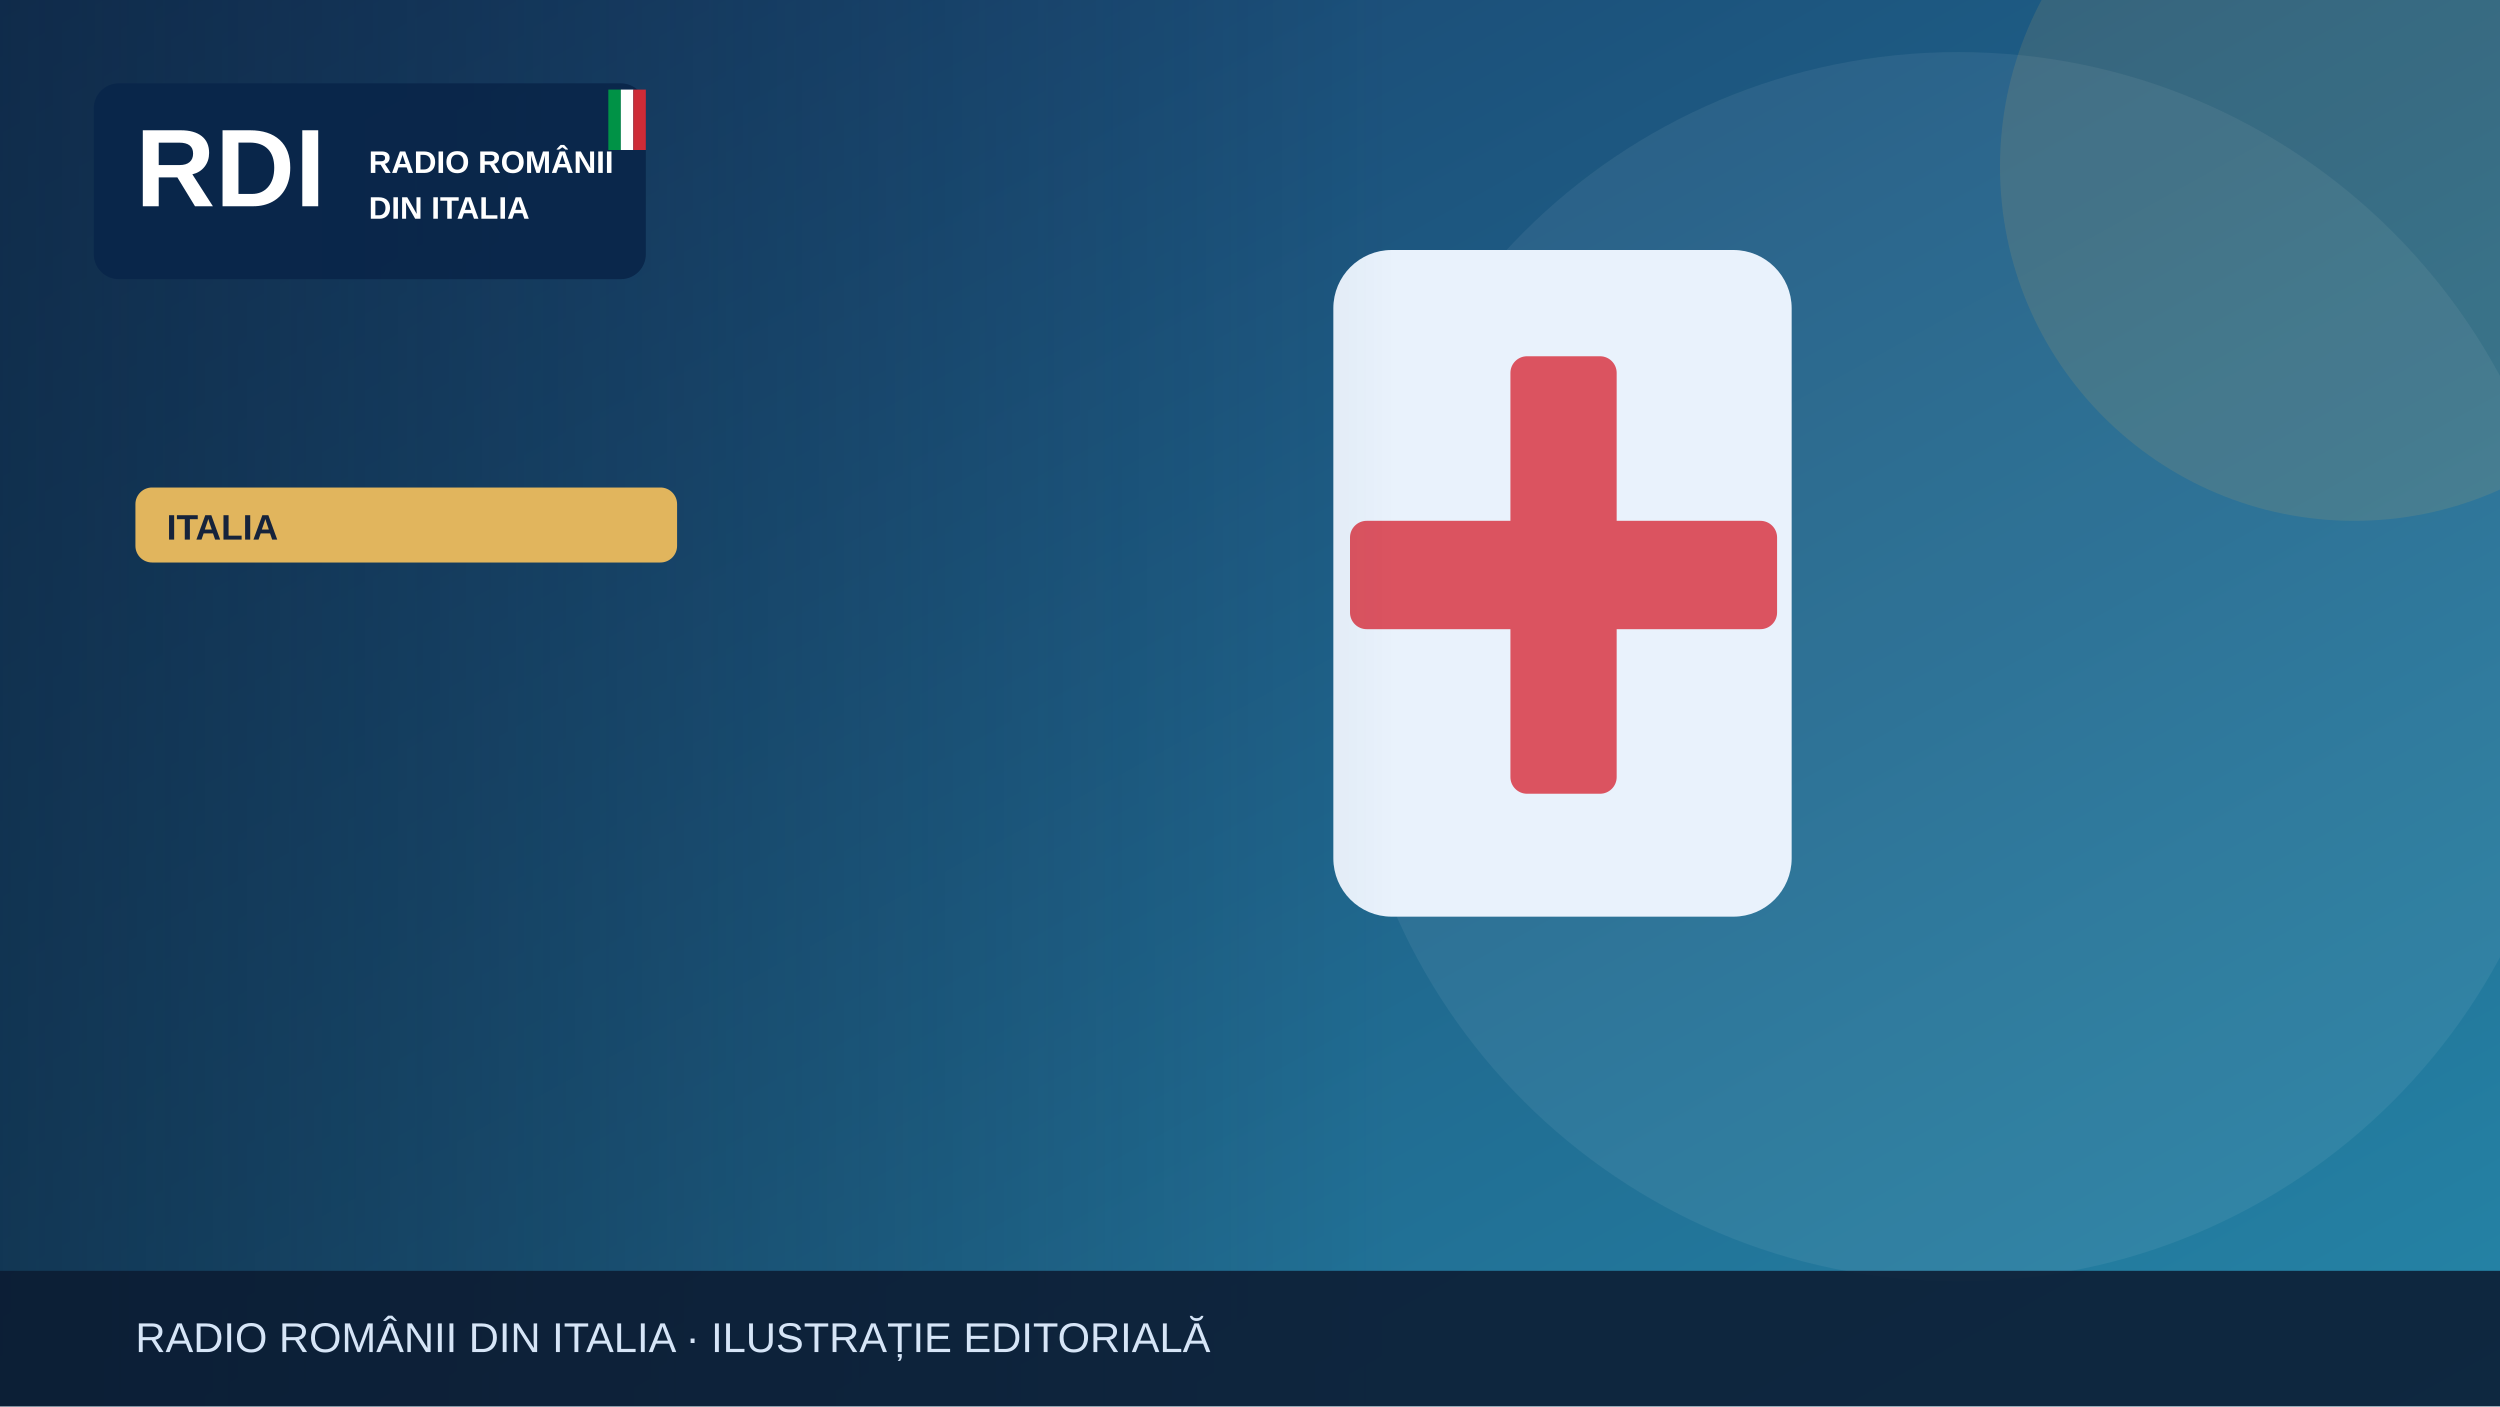
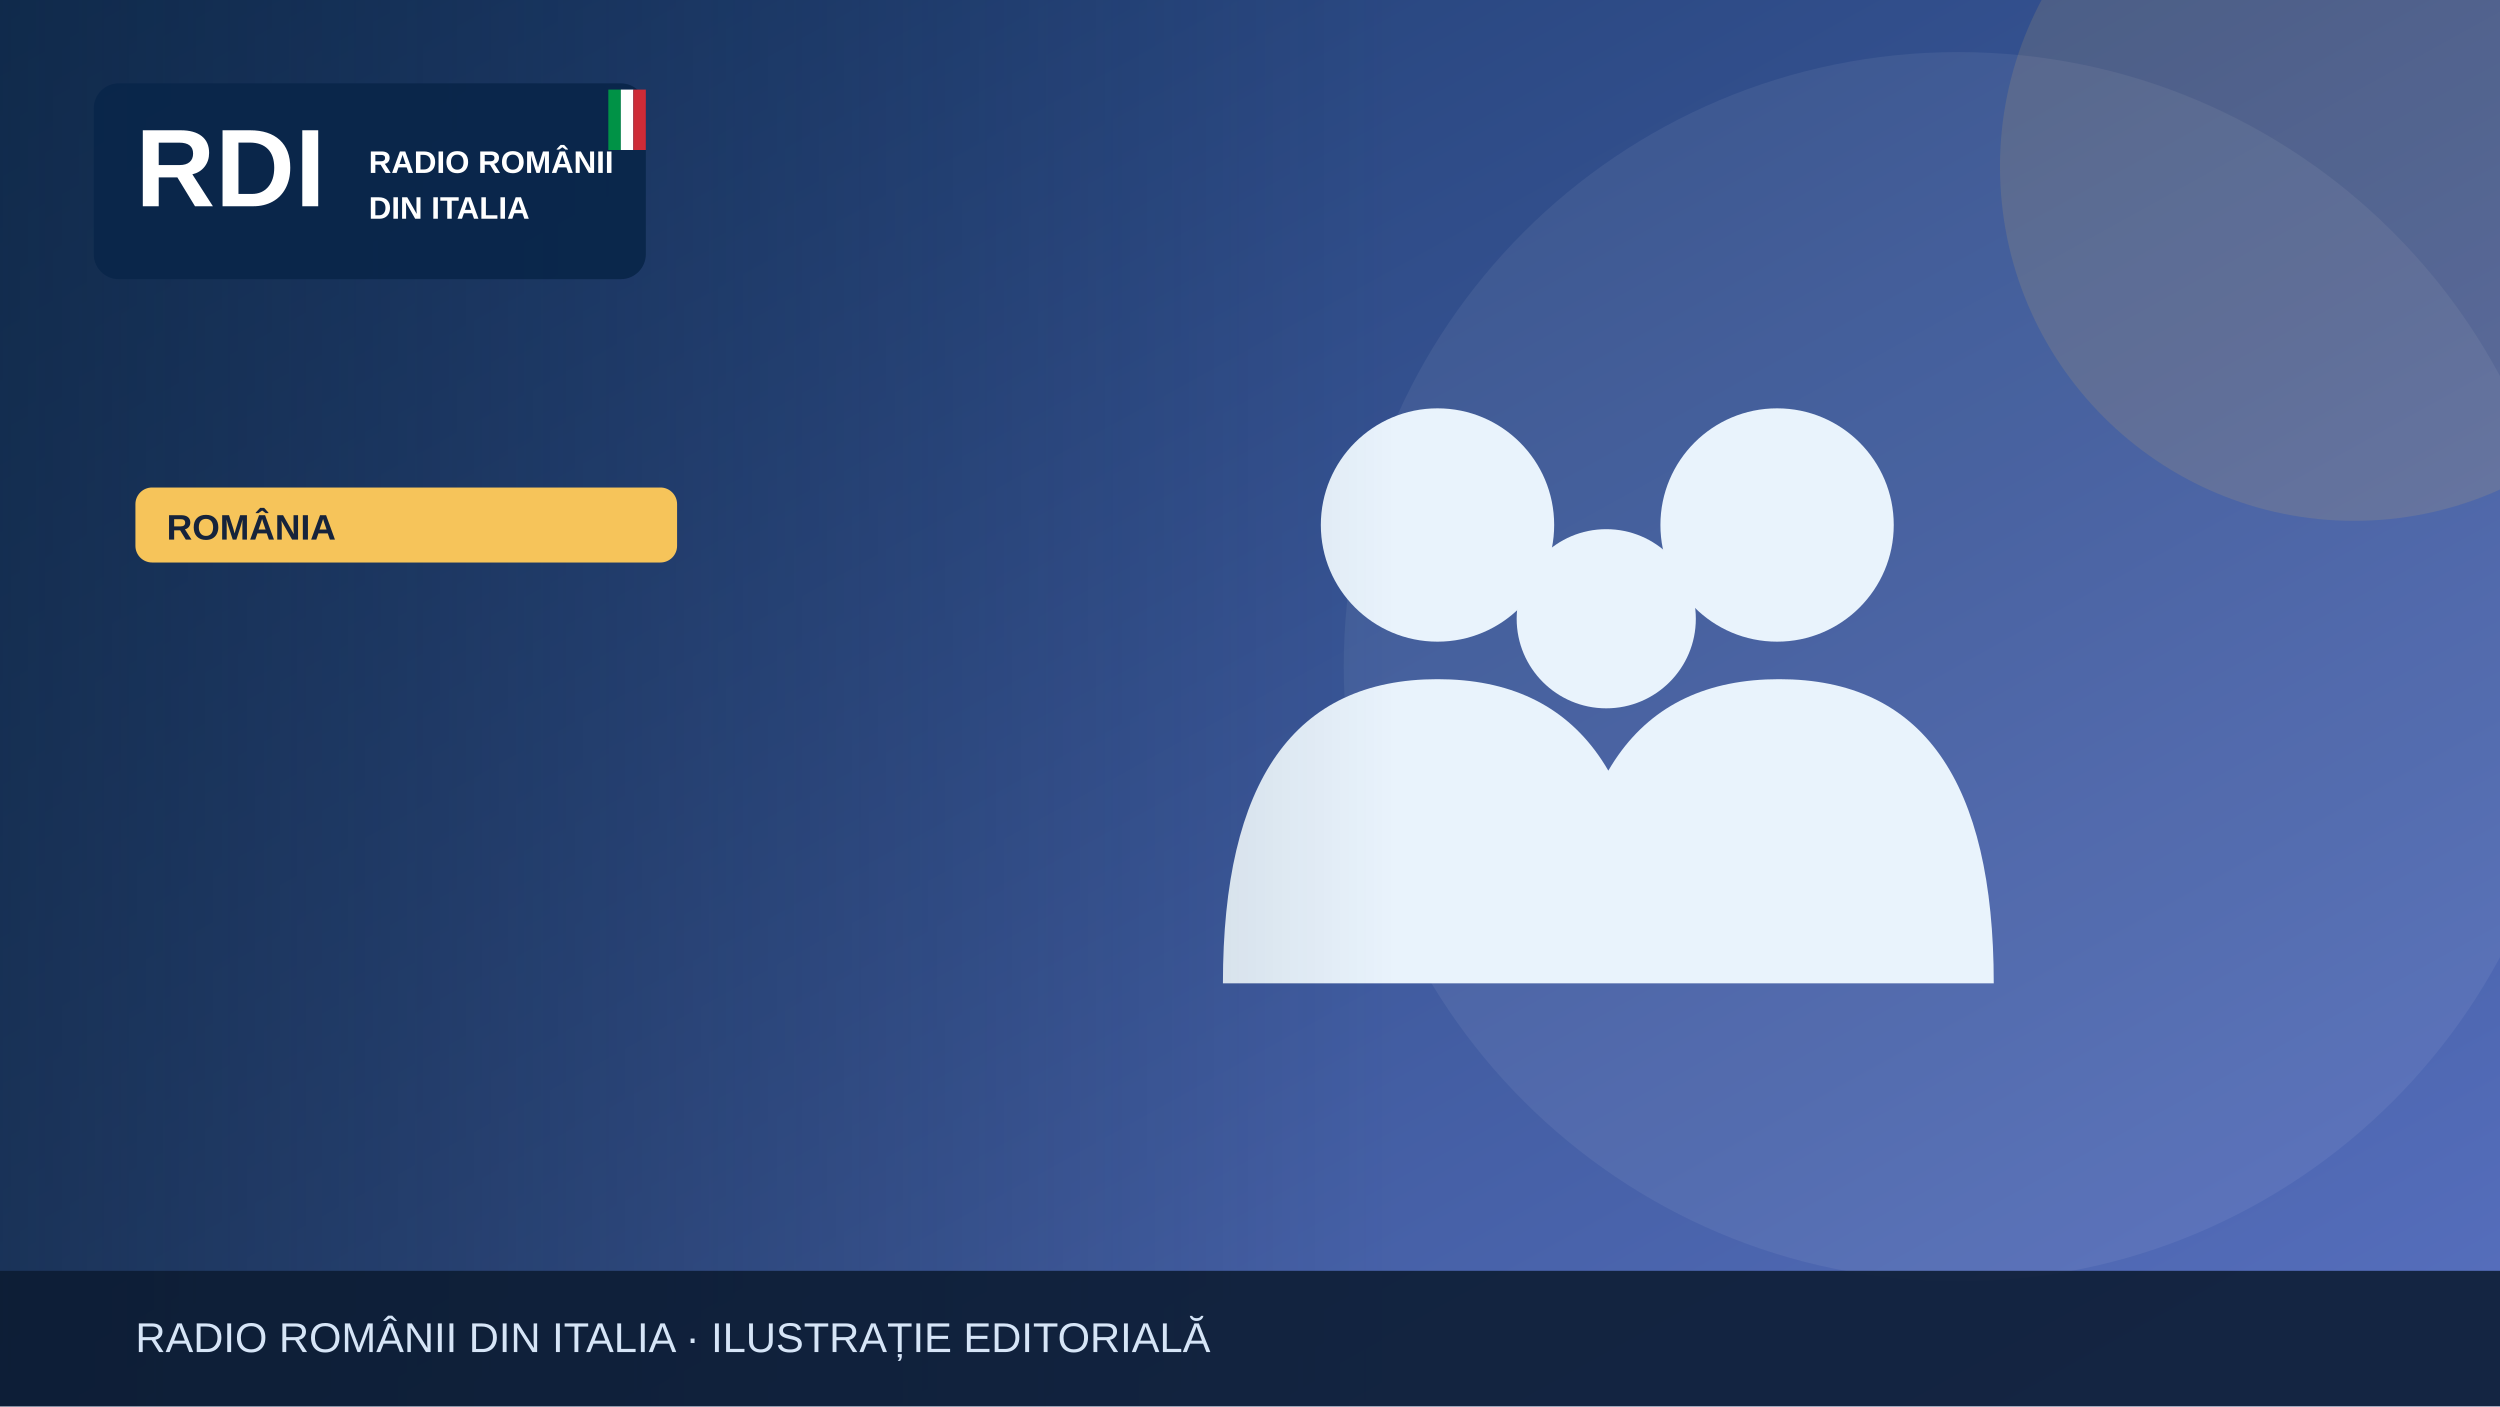
<svg xmlns="http://www.w3.org/2000/svg" width="1200" height="675" viewBox="0 0 1200 675" role="img" aria-label="Illustrazione editoriale RDI">
  <defs>
    <linearGradient id="bg" x2="1" y2="1">
-       <stop stop-color="#183c69" />
-       <stop offset="1" stop-color="#2585a7" />
+       <stop stop-color="#19396b" />
+       <stop offset="1" stop-color="#5870bf" />
    </linearGradient>
    <linearGradient id="shade">
      <stop stop-color="#0b223a" stop-opacity=".65" />
      <stop offset="1" stop-color="#0b223a" stop-opacity="0" />
    </linearGradient>
  </defs>
  <rect width="1200" height="675" fill="url(#bg)" />
  <circle cx="940" cy="320" r="295" fill="#fff" opacity=".065" />
-   <circle cx="1130" cy="80" r="170" fill="#e1b55d" opacity=".13" />
+   <circle cx="1130" cy="80" r="170" fill="#f6c45a" opacity=".13" />
  <g>
-     <rect x="640" y="120" width="220" height="320" rx="28" fill="#e9f2fc" />
-     <rect x="725" y="171" width="51" height="210" rx="8" fill="#db5360" />
-     <rect x="648" y="250" width="205" height="52" rx="8" fill="#db5360" />
+     <g fill="#e9f3fc">
+       <circle cx="690" cy="252" r="56" />
+       <circle cx="853" cy="252" r="56" />
+       <circle cx="771" cy="297" r="43" />
+       <path d="M587 472q0-146 103-146t103 146Zm164 0q0-146 103-146t103 146Z" />
+     </g>
  </g>
  <rect x="0" y="0" width="670" height="675" fill="url(#shade)" />
  <rect x="45" y="40" width="265" height="94" rx="12" fill="#09264a" opacity=".97" />
  <text x="65" y="99" font-family="Arial,sans-serif" font-size="53" font-weight="900" fill="white">RDI</text>
  <text x="177" y="83" font-family="Arial,sans-serif" font-size="15" font-weight="800" fill="white">RADIO ROMÂNII</text>
  <text x="177" y="105" font-family="Arial,sans-serif" font-size="15" font-weight="800" fill="white">DIN ITALIA</text>
  <rect x="292" y="43" width="6" height="29" fill="#009246" />
  <rect x="298" y="43" width="6" height="29" fill="#fff" />
  <rect x="304" y="43" width="6" height="29" fill="#ce2b37" />
-   <rect x="65" y="234" width="260" height="36" rx="8" fill="#e1b55d" />
-   <text x="80" y="259" font-family="Arial,sans-serif" font-size="17" font-weight="800" fill="#16233b">ITALIA</text>
+   <rect x="65" y="234" width="260" height="36" rx="8" fill="#f6c45a" />
+   <text x="80" y="259" font-family="Arial,sans-serif" font-size="17" font-weight="800" fill="#16233b">ROMÂNIA</text>
  <rect y="610" width="1200" height="65" fill="#0b1b32" opacity=".88" />
  <text x="65" y="649" font-family="Arial,sans-serif" font-size="20" fill="#d6e5f7">RADIO ROMÂNII DIN ITALIA · ILUSTRAȚIE EDITORIALĂ</text>
</svg>
